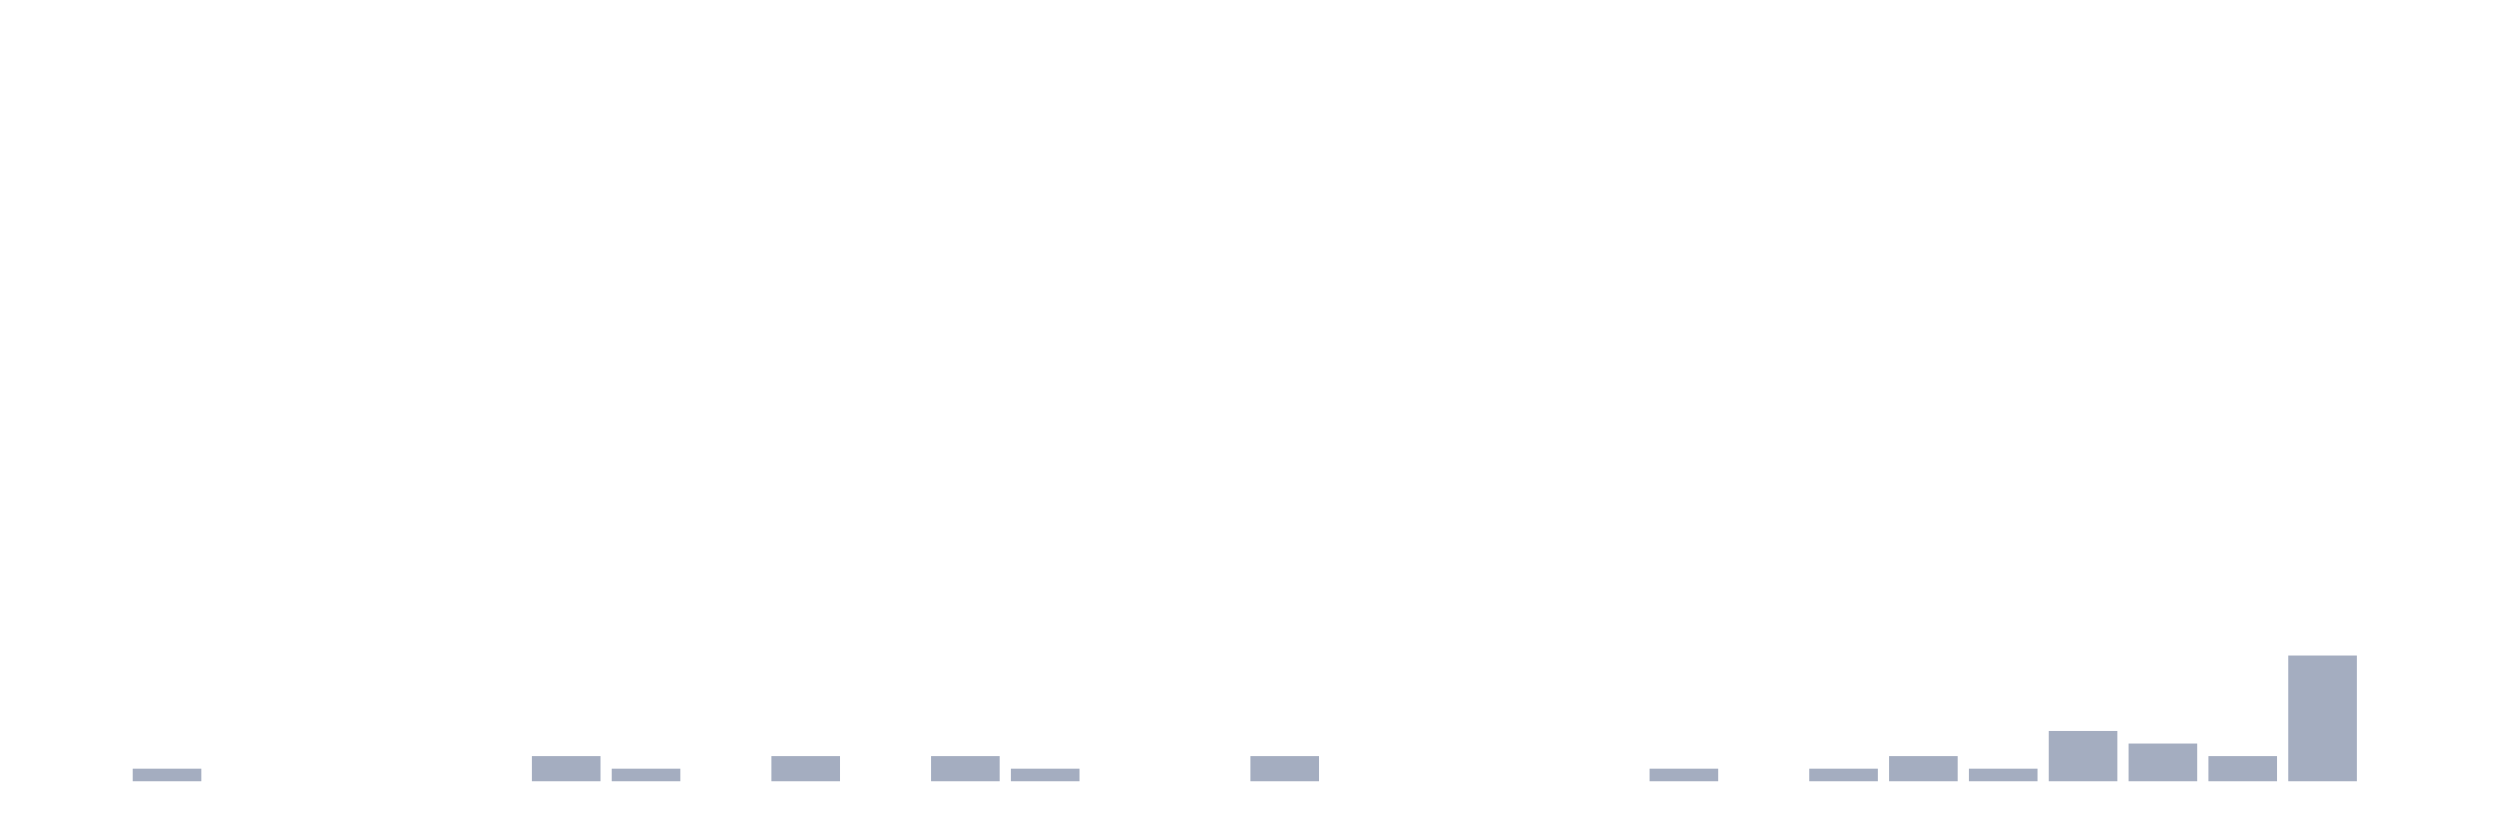
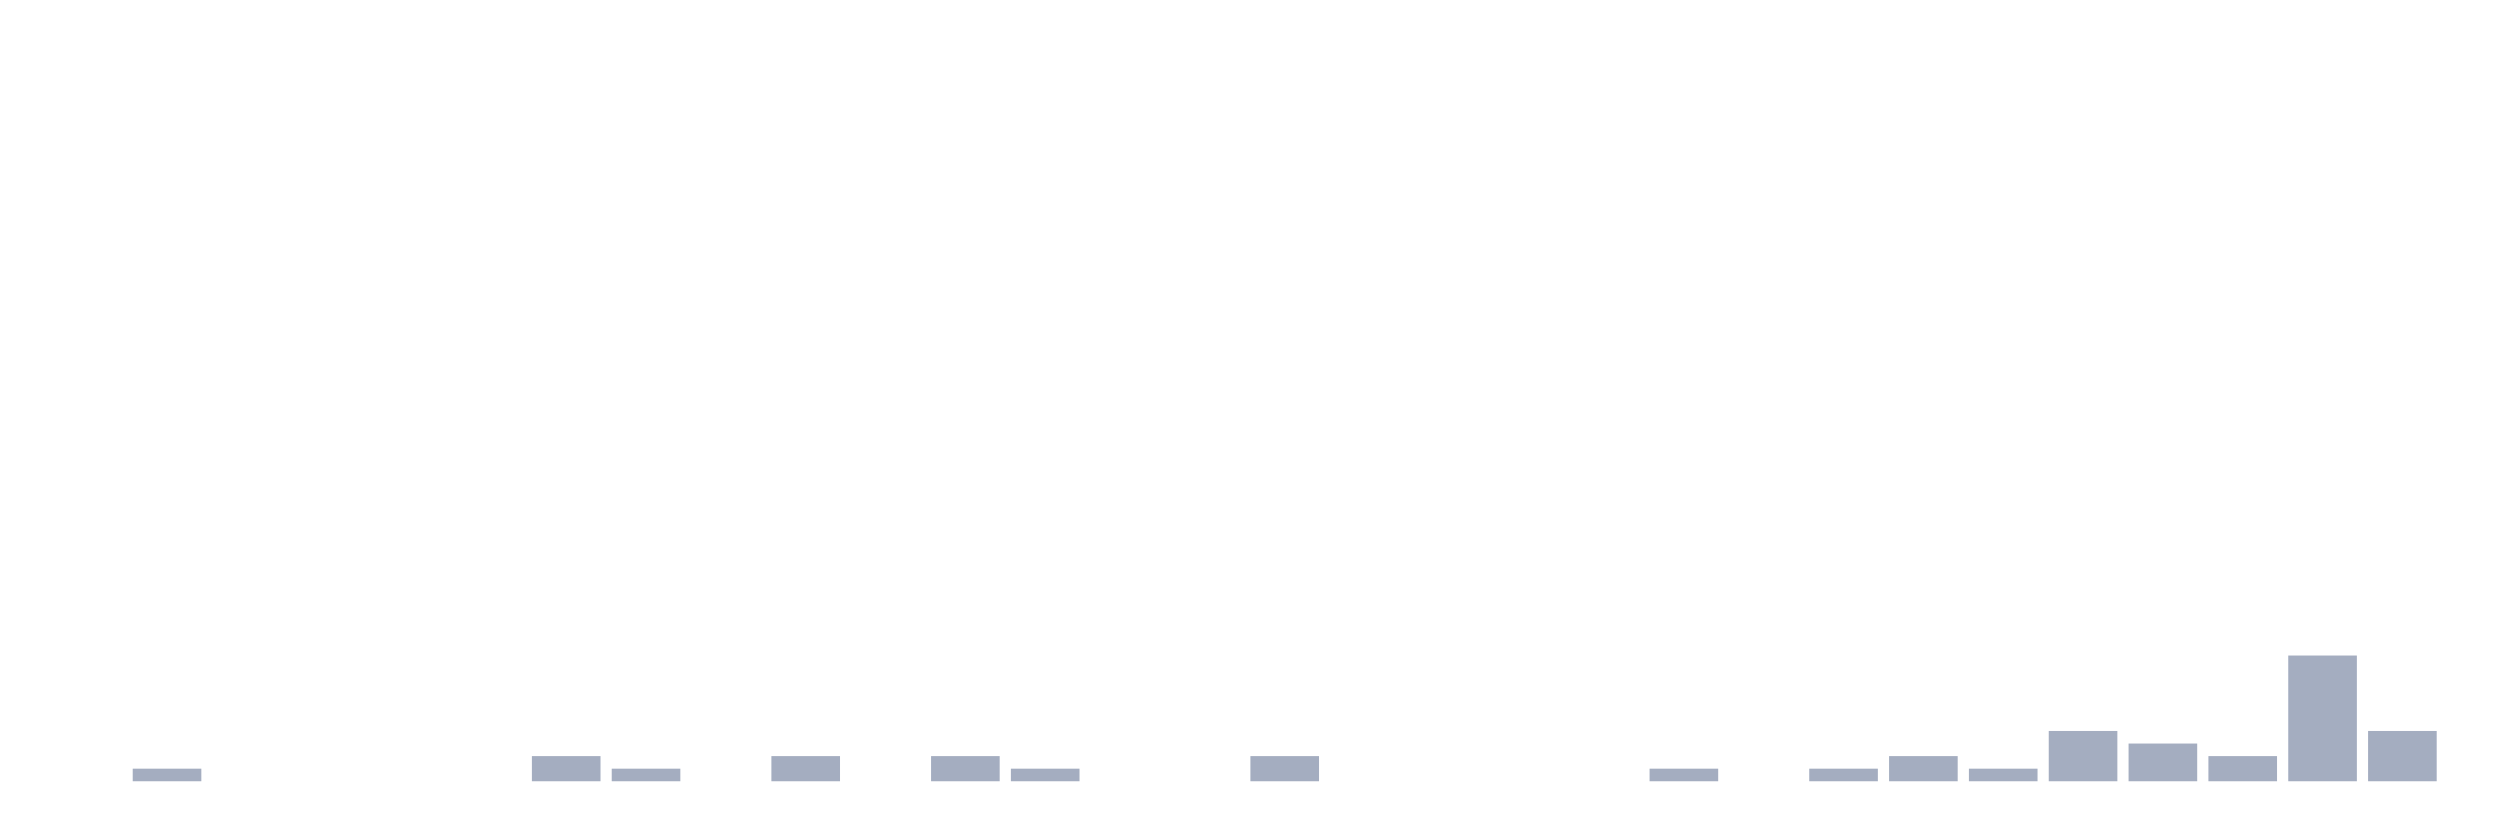
<svg xmlns="http://www.w3.org/2000/svg" viewBox="0 0 480 160">
  <g transform="translate(10,10)">
    <rect class="bar" x="0.153" width="13.175" y="140" height="0" fill="rgb(164,173,192)" />
    <rect class="bar" x="15.482" width="13.175" y="137.586" height="2.414" fill="rgb(164,173,192)" />
    <rect class="bar" x="30.81" width="13.175" y="140" height="0" fill="rgb(164,173,192)" />
    <rect class="bar" x="46.138" width="13.175" y="140" height="0" fill="rgb(164,173,192)" />
    <rect class="bar" x="61.466" width="13.175" y="140" height="0" fill="rgb(164,173,192)" />
    <rect class="bar" x="76.794" width="13.175" y="140" height="0" fill="rgb(164,173,192)" />
    <rect class="bar" x="92.123" width="13.175" y="135.172" height="4.828" fill="rgb(164,173,192)" />
    <rect class="bar" x="107.451" width="13.175" y="137.586" height="2.414" fill="rgb(164,173,192)" />
    <rect class="bar" x="122.779" width="13.175" y="140" height="0" fill="rgb(164,173,192)" />
    <rect class="bar" x="138.107" width="13.175" y="135.172" height="4.828" fill="rgb(164,173,192)" />
    <rect class="bar" x="153.436" width="13.175" y="140" height="0" fill="rgb(164,173,192)" />
    <rect class="bar" x="168.764" width="13.175" y="135.172" height="4.828" fill="rgb(164,173,192)" />
    <rect class="bar" x="184.092" width="13.175" y="137.586" height="2.414" fill="rgb(164,173,192)" />
    <rect class="bar" x="199.42" width="13.175" y="140" height="0" fill="rgb(164,173,192)" />
    <rect class="bar" x="214.748" width="13.175" y="140" height="0" fill="rgb(164,173,192)" />
    <rect class="bar" x="230.077" width="13.175" y="135.172" height="4.828" fill="rgb(164,173,192)" />
    <rect class="bar" x="245.405" width="13.175" y="140" height="0" fill="rgb(164,173,192)" />
    <rect class="bar" x="260.733" width="13.175" y="140" height="0" fill="rgb(164,173,192)" />
    <rect class="bar" x="276.061" width="13.175" y="140" height="0" fill="rgb(164,173,192)" />
    <rect class="bar" x="291.39" width="13.175" y="140" height="0" fill="rgb(164,173,192)" />
    <rect class="bar" x="306.718" width="13.175" y="137.586" height="2.414" fill="rgb(164,173,192)" />
    <rect class="bar" x="322.046" width="13.175" y="140" height="0" fill="rgb(164,173,192)" />
    <rect class="bar" x="337.374" width="13.175" y="137.586" height="2.414" fill="rgb(164,173,192)" />
    <rect class="bar" x="352.702" width="13.175" y="135.172" height="4.828" fill="rgb(164,173,192)" />
    <rect class="bar" x="368.031" width="13.175" y="137.586" height="2.414" fill="rgb(164,173,192)" />
    <rect class="bar" x="383.359" width="13.175" y="130.345" height="9.655" fill="rgb(164,173,192)" />
    <rect class="bar" x="398.687" width="13.175" y="132.759" height="7.241" fill="rgb(164,173,192)" />
    <rect class="bar" x="414.015" width="13.175" y="135.172" height="4.828" fill="rgb(164,173,192)" />
    <rect class="bar" x="429.344" width="13.175" y="115.862" height="24.138" fill="rgb(164,173,192)" />
-     <rect class="bar" x="444.672" width="13.175" y="140" height="0" fill="rgb(164,173,192)" />
+     <rect class="bar" x="444.672" width="13.175" y="130.345" height="9.655" fill="rgb(164,173,192)" />
  </g>
</svg>
